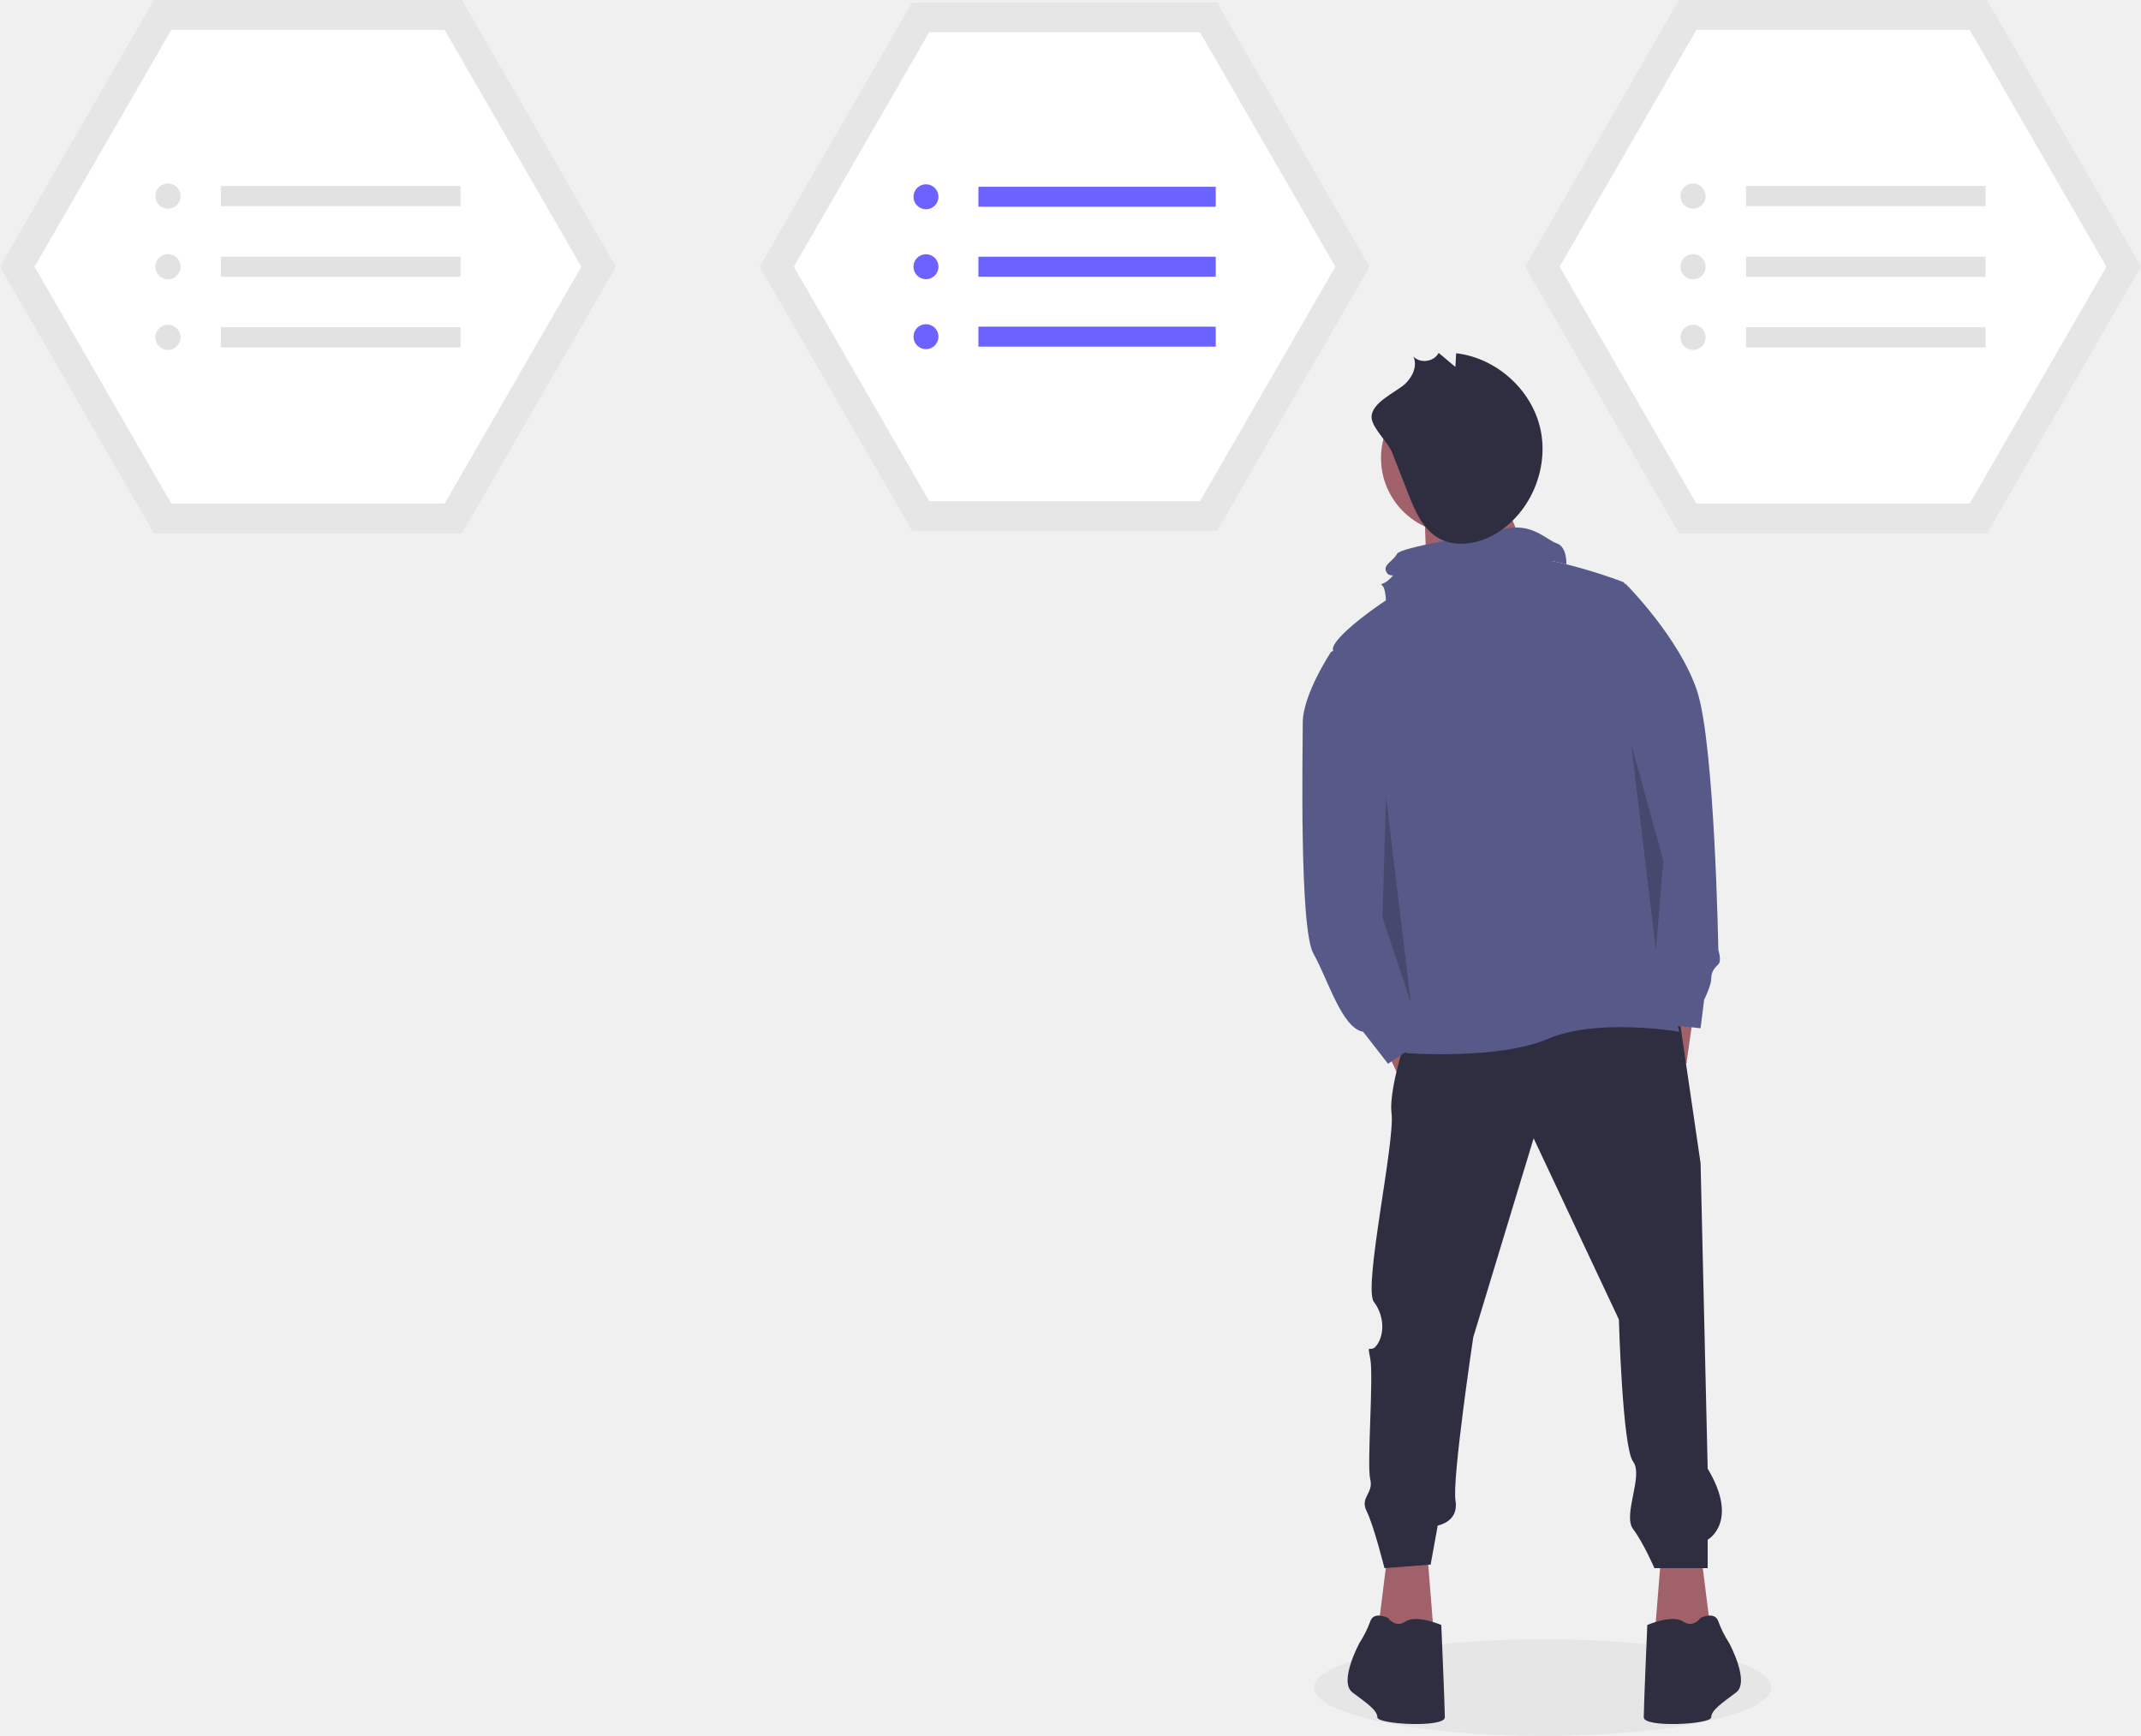
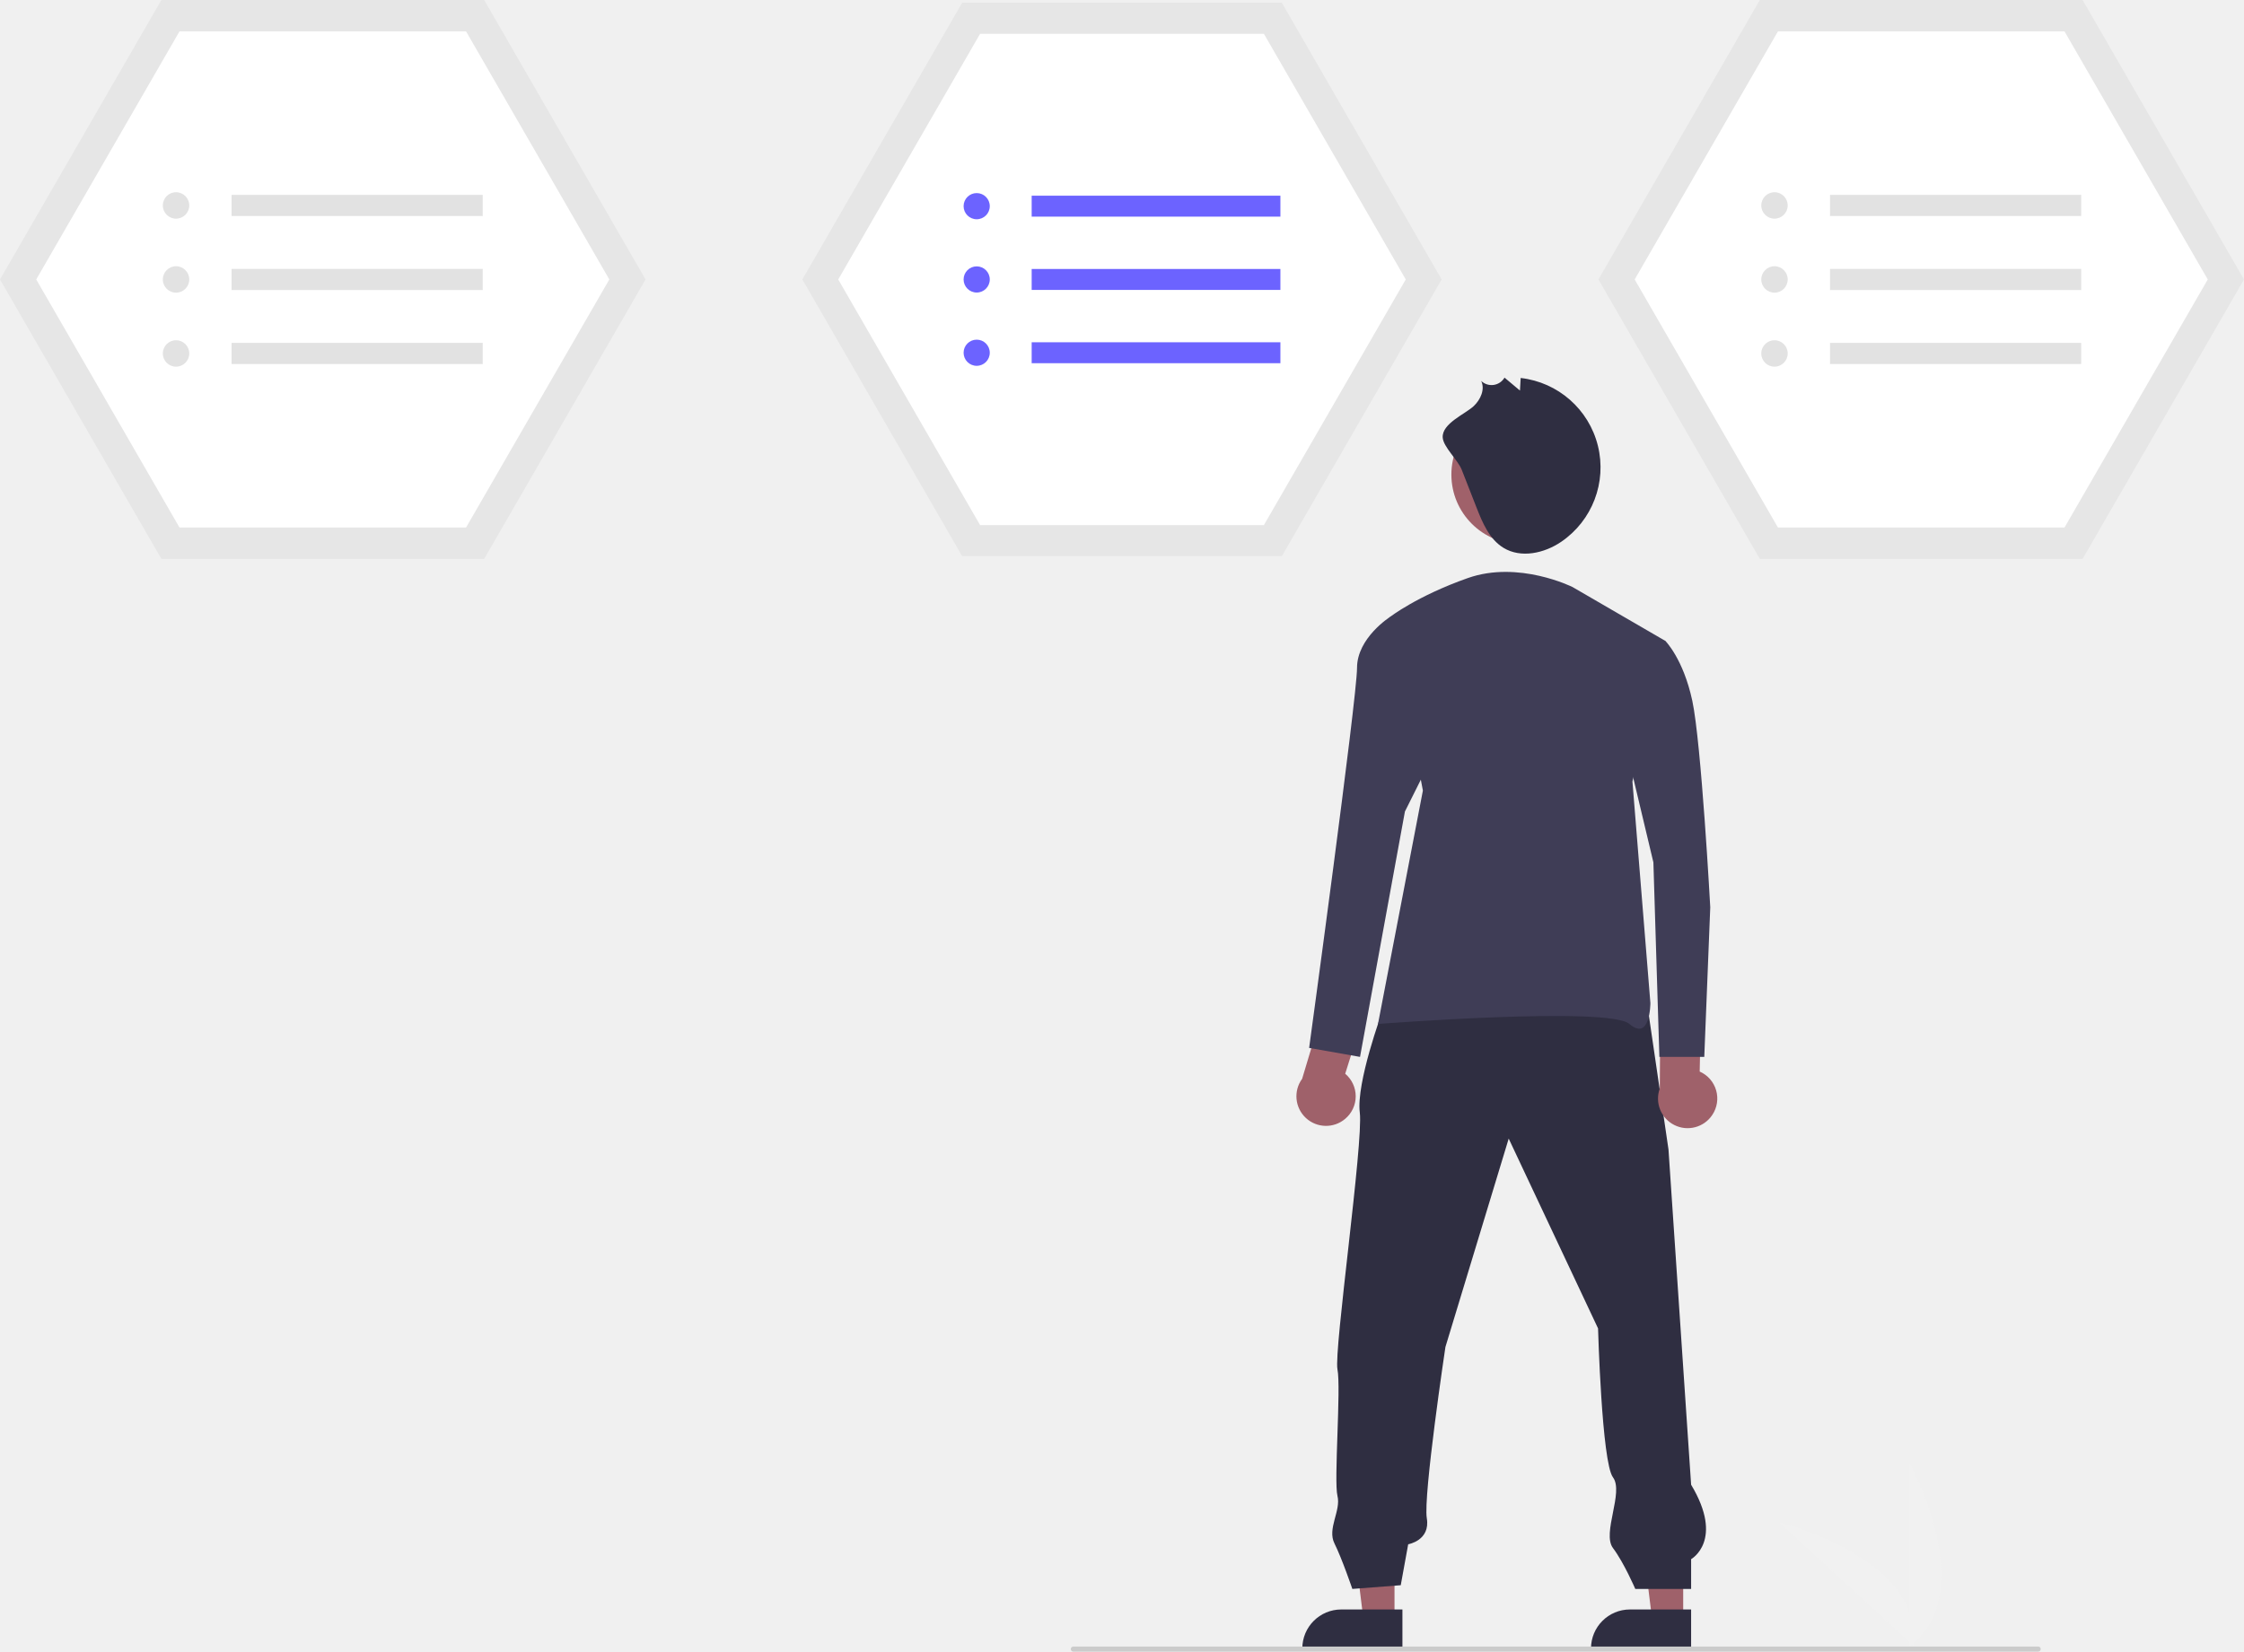
- <svg xmlns="http://www.w3.org/2000/svg" id="a0abe8dc-3e6b-48ed-b282-1465f1104096" data-name="Layer 1" width="886.115" height="718.439" viewBox="0 0 886.115 718.439">
-   <ellipse cx="638.54" cy="698.416" rx="94.617" ry="20.024" fill="#e6e6e6" />
+ <svg xmlns="http://www.w3.org/2000/svg" id="b7fb801c-b669-4d81-9566-e146c3c40642" data-name="Layer 1" width="886.115" height="652.383" viewBox="0 0 886.115 652.383">
+   <path d="M911,774.062v-72.34S939.192,753.008,911,774.062Z" transform="translate(-156.9425 -123.8088)" fill="#f1f1f1" />
+   <path d="M912.741,774.049l-53.29-48.921S916.297,739.044,912.741,774.049Z" transform="translate(-156.9425 -123.8088)" fill="#f1f1f1" />
  <polygon points="191.188 0 63.729 0 0 110.382 63.729 220.765 191.188 220.765 254.917 110.382 191.188 0" fill="#e6e6e6" />
-   <path d="M227.825,299.155h113.152l56.576-97.992-56.576-97.992h-113.152l-56.576,97.992Z" transform="translate(-156.9426 -90.78029)" fill="#fff" />
+   <path d="M227.825,332.184H340.977l56.576-97.992L340.977,136.199H227.825l-56.576,97.992Z" transform="translate(-156.9425 -123.8088)" fill="#fff" />
  <circle cx="69.516" cy="81.15" r="5.22" fill="#e2e2e2" />
  <circle cx="69.516" cy="110.382" r="5.22" fill="#e2e2e2" />
  <circle cx="69.516" cy="139.615" r="5.22" fill="#e2e2e2" />
  <rect x="91.44" y="76.974" width="99.181" height="8.352" fill="#e2e2e2" />
  <rect x="91.44" y="106.206" width="99.181" height="8.352" fill="#e2e2e2" />
  <rect x="91.44" y="135.439" width="99.181" height="8.352" fill="#e2e2e2" />
  <polygon points="822.386 0 694.927 0 631.198 110.382 694.927 220.765 822.386 220.765 886.115 110.382 822.386 0" fill="#e6e6e6" />
-   <path d="M859.023,299.155h113.152l56.576-97.992-56.576-97.992h-113.152l-56.576,97.992Z" transform="translate(-156.9426 -90.78029)" fill="#fff" />
+   <path d="M859.023,332.184h113.152l56.576-97.992-56.576-97.992H859.023l-56.576,97.992Z" transform="translate(-156.9425 -123.8088)" fill="#fff" />
  <circle cx="700.714" cy="81.15" r="5.22" fill="#e2e2e2" />
  <circle cx="700.714" cy="110.382" r="5.22" fill="#e2e2e2" />
  <circle cx="700.714" cy="139.615" r="5.22" fill="#e2e2e2" />
  <rect x="722.638" y="76.974" width="99.181" height="8.352" fill="#e2e2e2" />
  <rect x="722.638" y="106.206" width="99.181" height="8.352" fill="#e2e2e2" />
  <rect x="722.638" y="135.439" width="99.181" height="8.352" fill="#e2e2e2" />
-   <polygon points="503.729 1.072 377.508 1.072 314.398 110.382 377.508 219.693 503.729 219.693 566.84 110.382 503.729 1.072" fill="#e6e6e6" />
-   <path d="M541.535,298.203H653.588l56.027-97.041L653.588,104.122H541.535L485.508,201.163Z" transform="translate(-156.9426 -90.78029)" fill="#fff" />
-   <circle cx="383.239" cy="81.434" r="5.169" fill="#6c63ff" />
-   <circle cx="383.239" cy="110.382" r="5.169" fill="#6c63ff" />
-   <circle cx="383.239" cy="139.331" r="5.169" fill="#6c63ff" />
-   <rect x="404.95" y="77.298" width="98.218" height="8.271" fill="#6c63ff" />
-   <rect x="404.95" y="106.247" width="98.218" height="8.271" fill="#6c63ff" />
-   <rect x="404.95" y="135.195" width="98.218" height="8.271" fill="#6c63ff" />
-   <path d="M775.384,283.098s10.338,38.566,19.123,41.129-46.86,10.566-46.86,10.566l-1.228-34.562Z" transform="translate(-156.9426 -90.78029)" fill="#a0616a" />
-   <polygon points="572.998 432.889 583.288 454.94 595.049 443.179 587.698 425.538 572.998 432.889" fill="#a0616a" />
-   <polygon points="700.895 419.658 697.954 440.239 689.134 434.359 689.134 412.308 700.895 419.658" fill="#a0616a" />
-   <polygon points="574.468 641.64 570.058 676.922 593.579 678.392 590.639 641.64 574.468 641.64" fill="#a0616a" />
-   <polygon points="703.835 641.64 708.245 676.922 684.724 678.392 687.664 641.64 703.835 641.64" fill="#a0616a" />
-   <path d="M741.701,511.908s-10.291,27.932-8.82,39.692-11.761,72.034-7.35,77.914,4.41,13.231,1.47,17.641-4.41-1.47-2.94,5.88-1.47,44.102,0,49.983-4.41,7.35-1.47,13.231,7.35,23.521,7.35,23.521l19.111-1.47,2.94-16.171s8.82-1.47,7.35-10.291,7.35-67.624,7.35-67.624l24.991-82.324,35.282,74.974s1.47,52.923,5.88,58.803-4.41,22.051,0,27.932,8.82,16.171,8.82,16.171h22.051V728.01s13.231-7.35,0-29.402l-2.94-126.427-8.82-60.273Z" transform="translate(-156.9426 -90.78029)" fill="#2f2e41" />
-   <path d="M753.462,763.292s-10.291-4.41-14.701-1.47-7.35-1.47-7.35-1.47S725.53,757.412,724.06,761.822a43.425,43.425,0,0,1-4.41,8.82s-8.82,16.171-2.94,20.581,10.291,7.35,10.291,10.291,27.932,4.41,27.932,0S753.462,763.292,753.462,763.292Z" transform="translate(-156.9426 -90.78029)" fill="#2f2e41" />
-   <path d="M838.726,763.292s10.291-4.41,14.701-1.47,7.35-1.47,7.35-1.47,5.88-2.94,7.35,1.47a43.426,43.426,0,0,0,4.41,8.82s8.82,16.171,2.94,20.581-10.291,7.35-10.291,10.291-27.932,4.41-27.932,0S838.726,763.292,838.726,763.292Z" transform="translate(-156.9426 -90.78029)" fill="#2f2e41" />
-   <path d="M829.171,331.824s-41.162-16.171-63.213-10.291-58.803,32.342-57.333,38.222,15.436,74.239,15.436,74.239,0,41.162,7.35,54.393,8.82,23.521,8.82,23.521l-1.47,14.701s38.222,2.94,58.803-5.88,54.393-2.94,54.393-2.94-17.641-73.504-26.461-85.265S829.171,331.824,829.171,331.824Z" transform="translate(-156.9426 -90.78029)" fill="#575a89" />
-   <path d="M721.12,356.08l-13.231,4.41s-11.761,17.641-11.761,29.402-1.47,85.265,4.41,95.555,11.761,30.872,20.581,32.342l10.291,13.231,17.641-11.761L743.171,506.028Z" transform="translate(-156.9426 -90.78029)" fill="#575a89" />
-   <path d="M809.325,334.029l14.623-4.107,5.958,2.637s22.051,22.051,29.402,44.102,8.82,107.316,8.82,107.316,1.47,4.41,0,5.88-2.94,2.94-2.94,5.88-2.94,8.82-2.94,8.82l-1.47,11.761-14.701-1.47S818.145,432.524,818.145,413.413,809.325,334.029,809.325,334.029Z" transform="translate(-156.9426 -90.78029)" fill="#575a89" />
-   <path d="M805.224,324.322s.426-7.199-3.985-8.669-10.291-8.82-22.051-5.88-42.632,7.35-44.102,10.291-5.88,4.41-4.41,7.35,4.41,0,1.47,2.94-4.41,1.47-2.94,2.94,1.47,8.82,1.47,8.82,22.051,14.701,27.932,13.231,40.975-32.338,40.975-32.338Z" transform="translate(-156.9426 -90.78029)" fill="#575a89" />
-   <polygon points="573.653 329.735 572.163 379.811 583.924 415.092 573.653 329.735" opacity="0.2" />
-   <polygon points="675.112 307.857 688.414 356.157 685.34 393.22 675.112 307.857" opacity="0.2" />
-   <circle cx="602.775" cy="189.561" r="31.204" fill="#a0616a" />
-   <path d="M733.164,278.189q3.303,8.438,6.606,16.877c2.707,6.916,5.807,14.315,12.152,18.174,7.834,4.765,18.295,2.442,25.874-2.72,13.527-9.214,20.405-27.204,16.476-43.092s-18.4-28.599-34.662-30.446l-.314,5.649-6.931-5.81c-1.844,3.713-7.674,4.538-10.475,1.481,1.821,3.774-.281,8.377-3.315,11.269-3.728,3.552-14.392,7.82-13.949,14.17C724.92,267.977,731.445,273.798,733.164,278.189Z" transform="translate(-156.9426 -90.78029)" fill="#2f2e41" />
+   <polygon points="506.167 1.072 379.946 1.072 316.836 110.382 379.946 219.693 506.167 219.693 569.279 110.382 506.167 1.072" fill="#e6e6e6" />
+   <path d="M543.973,331.232H656.026L712.053,234.191,656.026,137.15H543.973l-56.027,97.041Z" transform="translate(-156.9425 -123.8088)" fill="#fff" />
+   <circle cx="385.677" cy="81.434" r="5.169" fill="#6c63ff" />
+   <circle cx="385.677" cy="110.382" r="5.169" fill="#6c63ff" />
+   <circle cx="385.677" cy="139.331" r="5.169" fill="#6c63ff" />
+   <rect x="407.389" y="77.298" width="98.218" height="8.271" fill="#6c63ff" />
+   <rect x="407.389" y="106.247" width="98.218" height="8.271" fill="#6c63ff" />
+   <rect x="407.389" y="135.195" width="98.218" height="8.271" fill="#6c63ff" />
+   <polygon points="550.665 639.737 538.405 639.736 532.573 592.448 550.667 592.449 550.665 639.737" fill="#9f616a" />
+   <path d="M710.734,775.43l-39.531-.001v-.5a15.387,15.387,0,0,1,15.386-15.386h.001l24.144.001Z" transform="translate(-156.9425 -123.8088)" fill="#2f2e41" />
+   <polygon points="664.665 639.737 652.405 639.736 646.573 592.448 664.667 592.449 664.665 639.737" fill="#9f616a" />
+   <path d="M824.734,775.43l-39.531-.001v-.5a15.387,15.387,0,0,1,15.386-15.386h.001l24.144.001Z" transform="translate(-156.9425 -123.8088)" fill="#2f2e41" />
+   <path d="M702.721,523.571s-10.291,27.932-8.82,39.692-10.291,94.085-8.82,101.436-1.47,44.102,0,49.983-4.126,12.904-1.186,18.784,7.066,17.968,7.066,17.968l19.111-1.47,2.94-16.171s8.82-1.47,7.35-10.291,7.35-67.624,7.35-67.624l24.991-82.324,35.282,74.974s1.47,52.923,5.88,58.803-4.41,22.051,0,27.932,8.82,16.171,8.82,16.171h22.051V739.672s13.231-7.35,0-29.402l-8.94-132.427-8.82-60.273Z" transform="translate(-156.9425 -123.8088)" fill="#2f2e41" />
+   <circle cx="600.581" cy="187.456" r="27.457" fill="#a0616a" />
+   <path d="M734.157,309.371q2.906,7.425,5.812,14.85c2.382,6.085,5.11,12.596,10.693,15.992,6.893,4.193,16.099,2.149,22.767-2.394a35.553,35.553,0,0,0-16.003-64.709l-.276,4.97-6.099-5.112a5.93,5.93,0,0,1-9.217,1.304c1.602,3.321-.247,7.372-2.917,9.916-3.281,3.125-12.664,6.881-12.275,12.469C726.903,300.385,732.645,305.507,734.157,309.371Z" transform="translate(-156.9425 -123.8088)" fill="#2f2e41" />
+   <path d="M833.104,564.187a11.626,11.626,0,0,0-4.982-17.117l.549-26.562-16.06-4.27-.248,37.522a11.689,11.689,0,0,0,20.742,10.428Z" transform="translate(-156.9425 -123.8088)" fill="#9f616a" />
+   <path d="M777.92,355.692s-21.277-10.639-41.373-3.546-30.734,15.367-30.734,15.367l13.003,68.56-17.731,92.202s91.02-7.092,99.294,0,8.275-8.275,8.275-8.275L801.561,432.527l13.003-55.558Z" transform="translate(-156.9425 -123.8088)" fill="#3f3d56" />
+   <path d="M688.115,565.76a11.626,11.626,0,0,0,.024-17.827l7.984-25.34-14.215-8.608-10.773,35.943a11.689,11.689,0,0,0,16.98,15.832Z" transform="translate(-156.9425 -123.8088)" fill="#9f616a" />
+   <path d="M714.087,367.513H705.813s-13.003,8.275-13.003,20.095-18.913,150.124-18.913,150.124l20.095,3.546,17.731-96.93,13.003-26.006Z" transform="translate(-156.9425 -123.8088)" fill="#3f3d56" />
+   <path d="M792.104,376.97h22.459s7.092,7.092,10.639,23.642,7.092,81.563,7.092,81.563L829.931,541.278H812.2l-2.364-76.835L798.015,414.796Z" transform="translate(-156.9425 -123.8088)" fill="#3f3d56" />
+   <path d="M961.783,776.191h-381a1,1,0,0,1,0-2h381a1,1,0,0,1,0,2Z" transform="translate(-156.9425 -123.8088)" fill="#cbcbcb" />
</svg>
